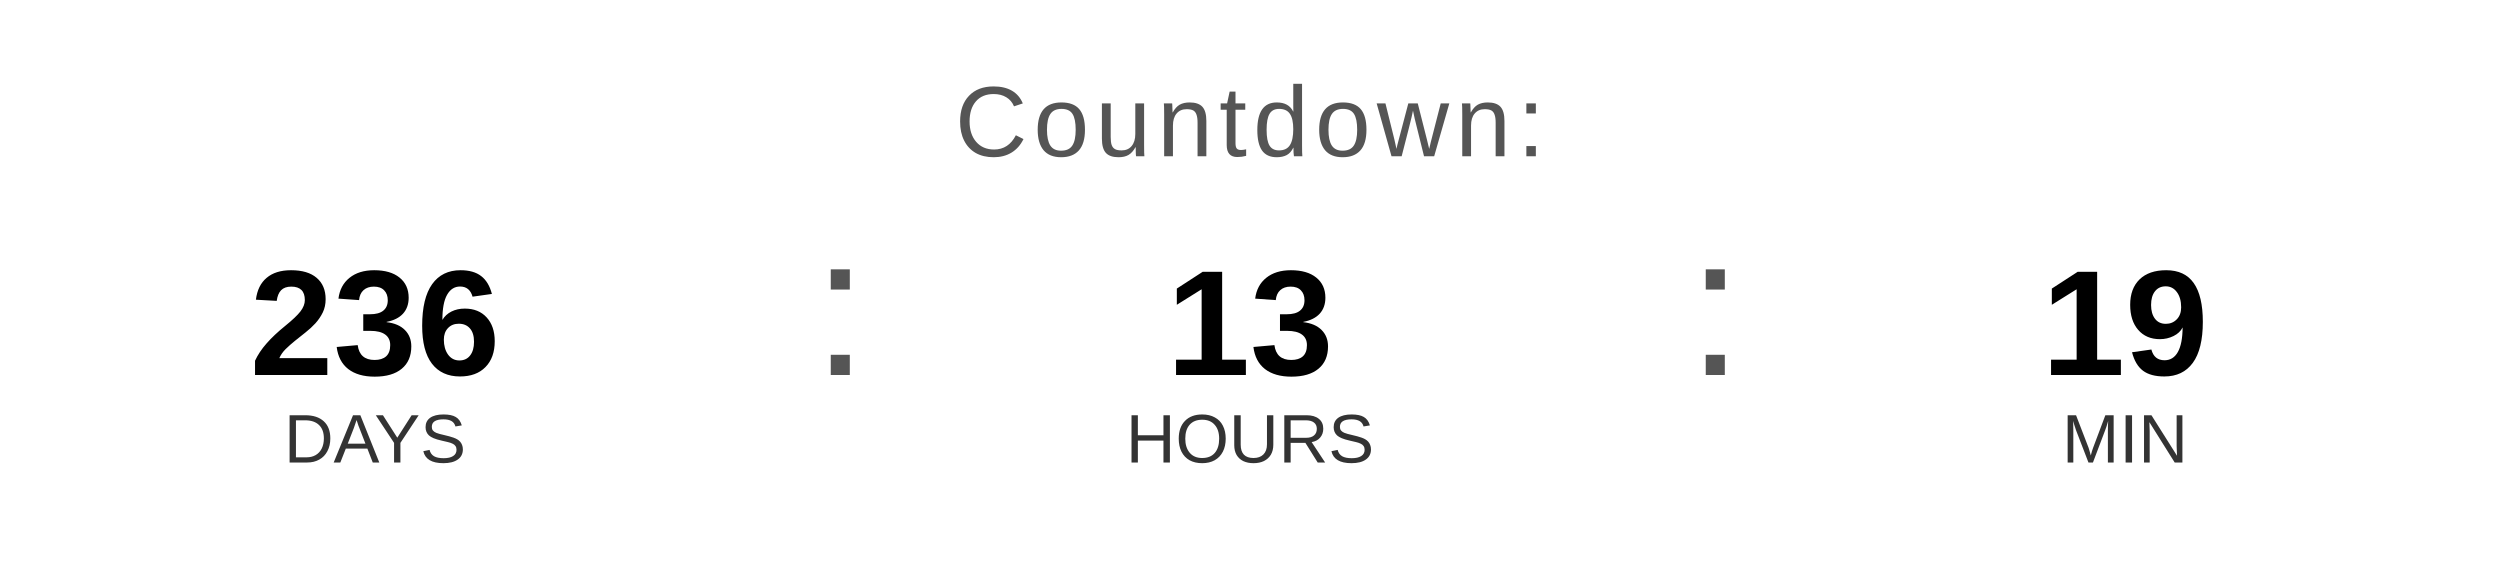
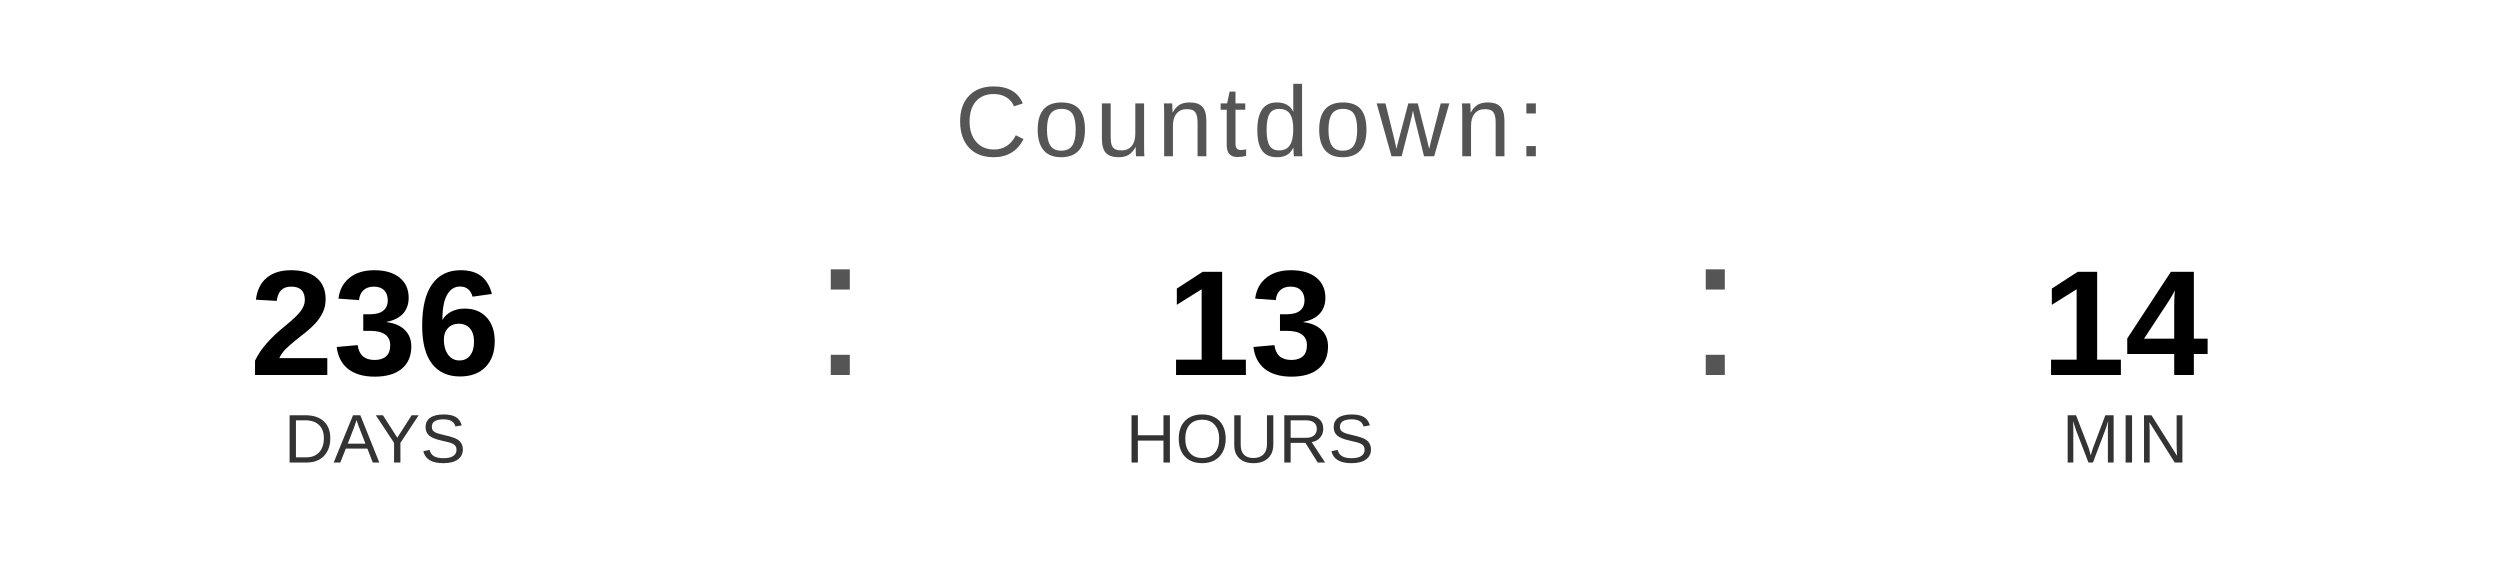
<svg xmlns="http://www.w3.org/2000/svg" width="400" height="90" viewBox="0 0 400 90">
  <text x="200" y="25" font-family="Arial, Helvetica, sans-serif" font-size="16" fill="#555555" text-anchor="middle" letter-spacing="1">
    Countdown:
  </text>
  <text x="60" y="60" font-family="Arial, Helvetica, sans-serif" font-size="24" font-weight="bold" fill="#000000" text-anchor="middle">236</text>
  <text x="60" y="74" font-family="Arial, Helvetica, sans-serif" font-size="11" fill="#333333" text-anchor="middle">DAYS</text>
  <text x="130" y="60" font-family="Arial, sans-serif" font-size="32" fill="#555555">:</text>
  <text x="200" y="60" font-family="Arial, Helvetica, sans-serif" font-size="24" font-weight="bold" fill="#000000" text-anchor="middle">13</text>
  <text x="200" y="74" font-family="Arial, Helvetica, sans-serif" font-size="11" fill="#333333" text-anchor="middle">HOURS</text>
  <text x="270" y="60" font-family="Arial, sans-serif" font-size="32" fill="#555555">:</text>
-   <text x="340" y="60" font-family="Arial, Helvetica, sans-serif" font-size="24" font-weight="bold" fill="#000000" text-anchor="middle">19</text>
+   <text x="340" y="60" font-family="Arial, Helvetica, sans-serif" font-size="24" font-weight="bold" fill="#000000" text-anchor="middle">14</text>
  <text x="340" y="74" font-family="Arial, Helvetica, sans-serif" font-size="11" fill="#333333" text-anchor="middle">MIN</text>
</svg>
